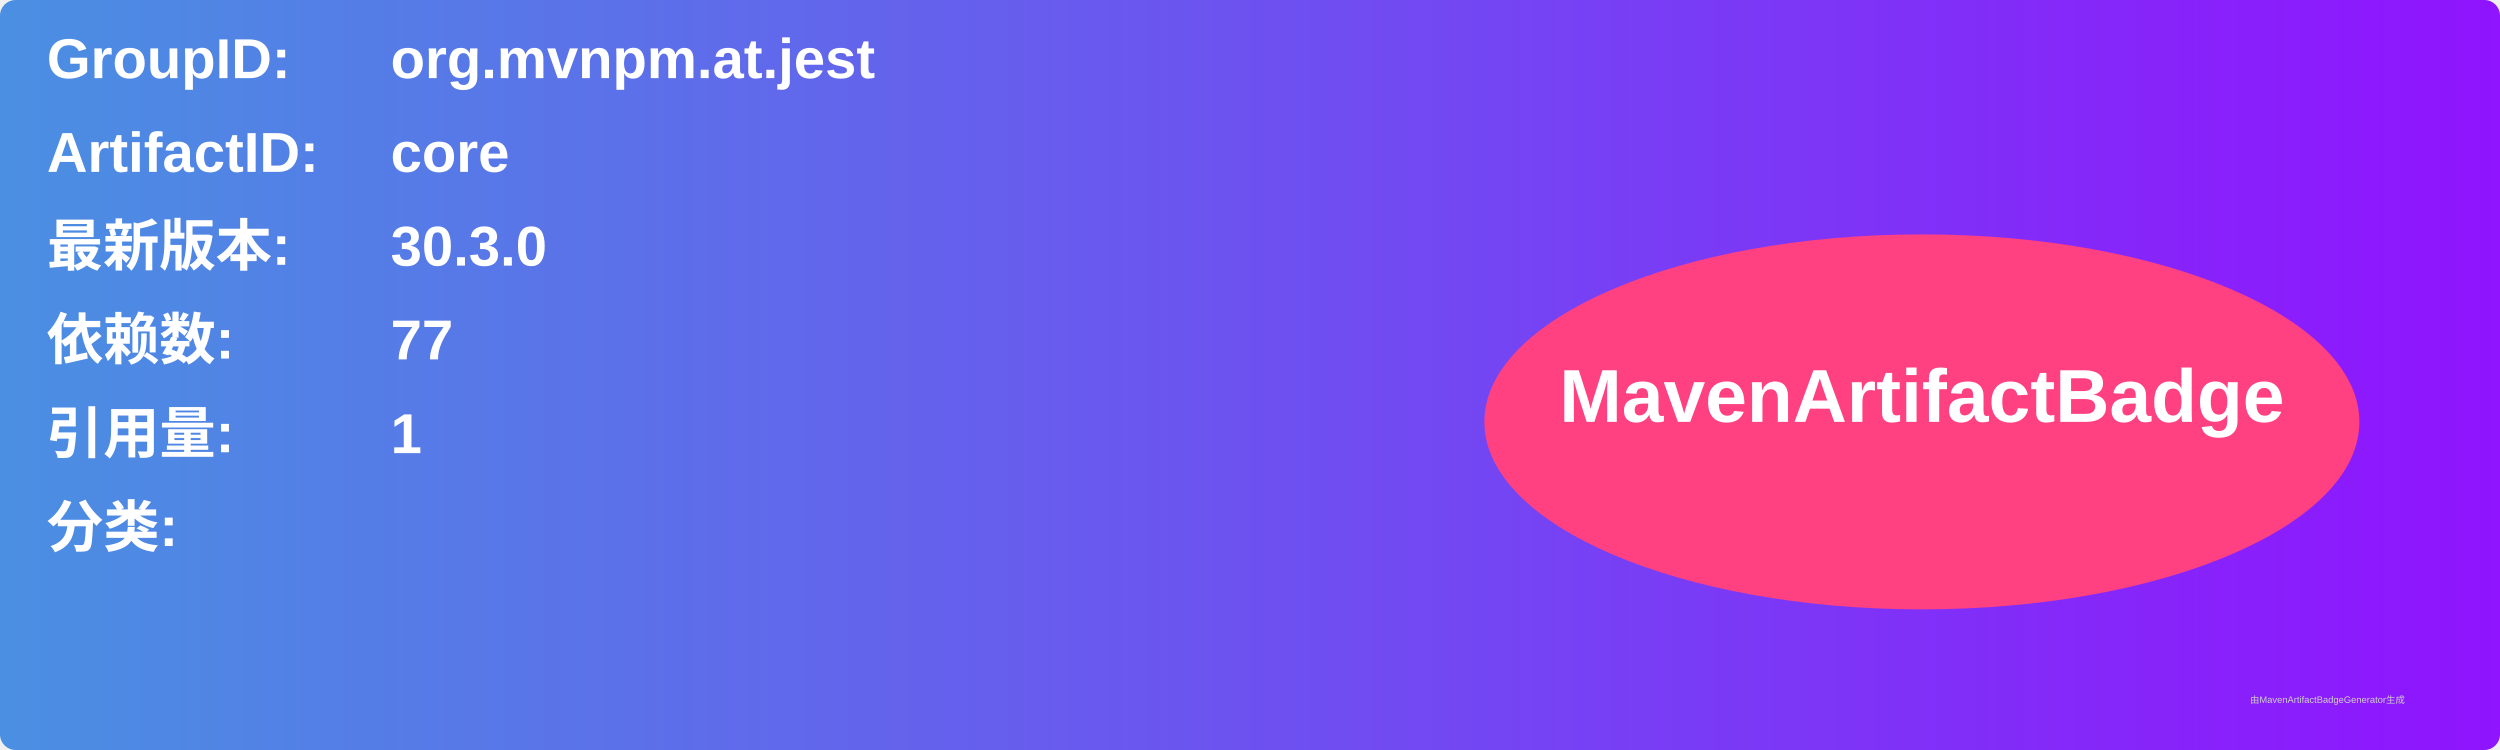
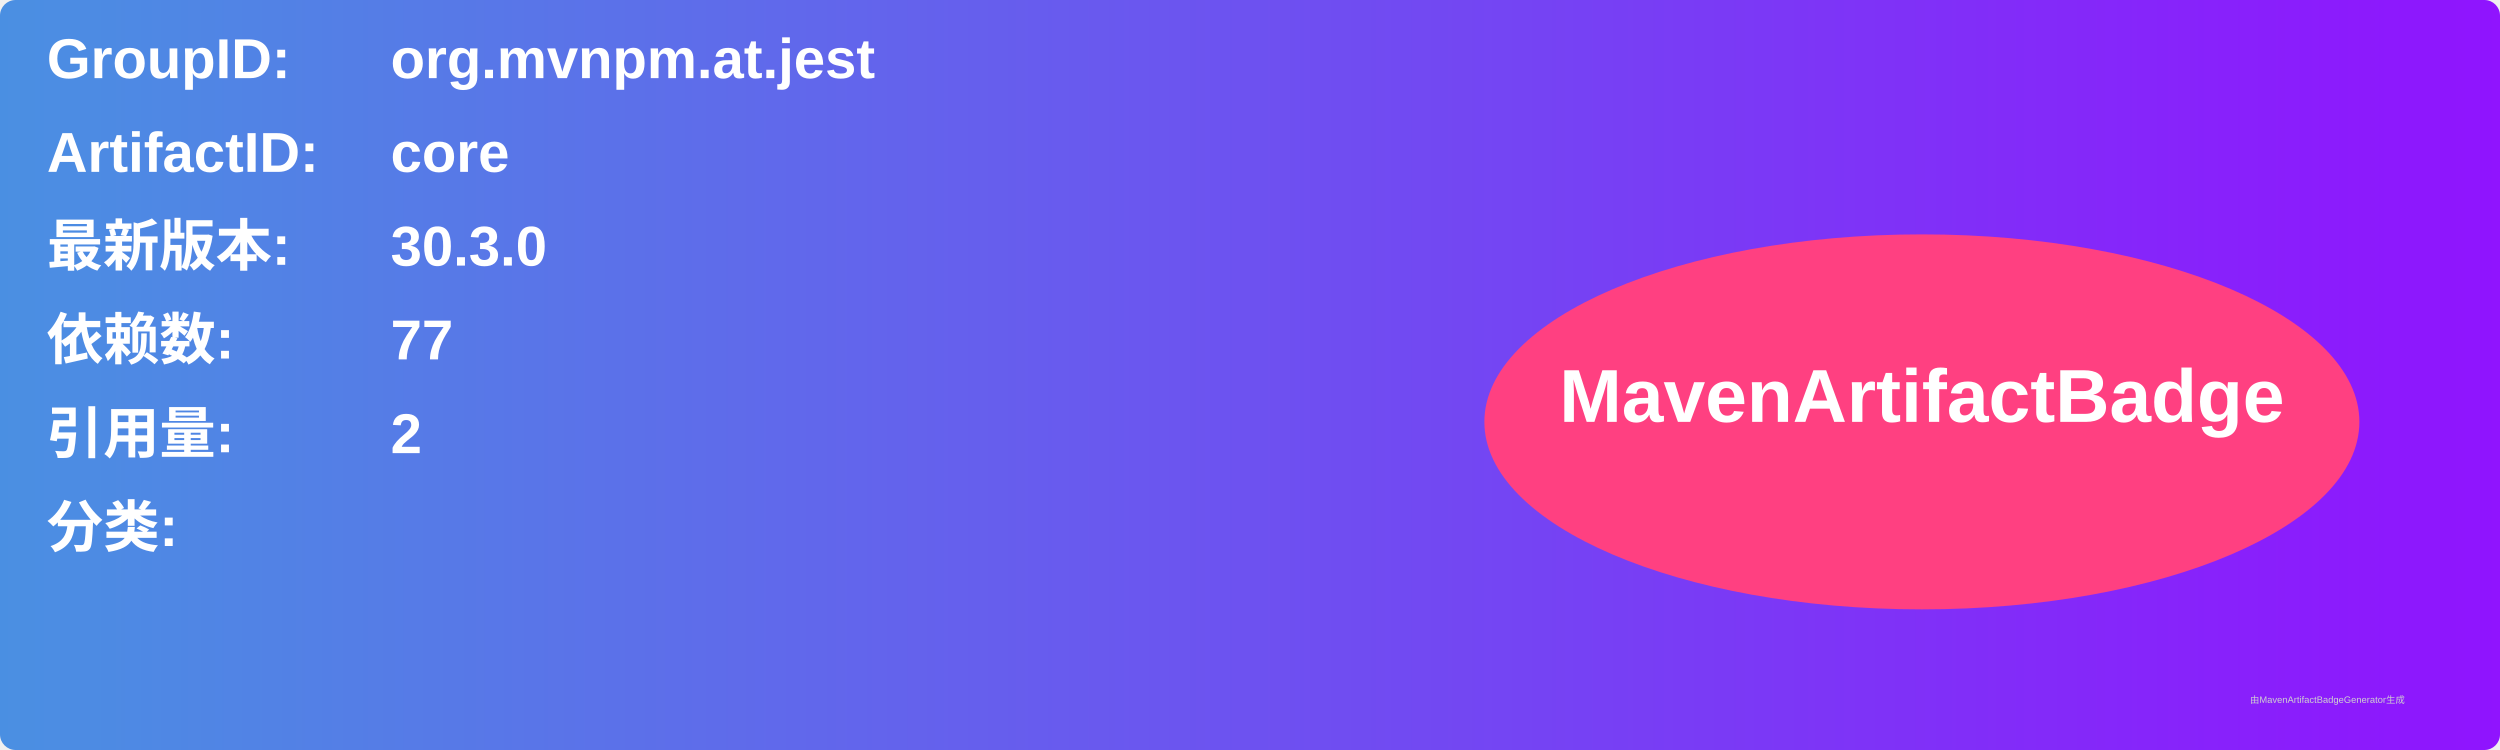
<svg xmlns="http://www.w3.org/2000/svg" width="800" height="240" viewBox="0 0 800 240">
  <linearGradient id="grad" x1="0%" y1="0%" x2="100%" y2="0%">
    <stop offset="0%" stop-color="#4a90e2" />
    <stop offset="100%" stop-color="#9013fe" />
  </linearGradient>
  <rect width="100%" height="100%" rx="5" ry="5" fill="url(#grad)" />
  <g transform="translate(15, 15)">
    <text x="0" y="10" font-family="Arial" font-size="18" fill="white" font-weight="bold" width="260">GroupID:</text>
    <text x="110" y="10" font-family="Arial" font-size="18" fill="white" font-weight="bold" width="460">org.mvnpm.at.jest</text>
    <text x="0" y="40" font-family="Arial" font-size="18" fill="white" font-weight="bold" width="260">ArtifactID:</text>
    <text x="110" y="40" font-family="Arial" font-size="18" fill="white" font-weight="bold" width="460">core</text>
    <text x="0" y="70" font-family="Arial" font-size="18" fill="white" font-weight="bold">最新版本:</text>
    <text x="110" y="70" font-family="Arial" font-size="18" fill="white" font-weight="bold">
      <tspan font-weight="bold">30.3.0</tspan>
    </text>
    <text x="0" y="100" font-family="Arial" font-size="18" fill="white" font-weight="bold">依赖数: </text>
    <text x="110" y="100" font-family="Arial" font-size="18" fill="white">
      <tspan font-weight="bold">77</tspan>
    </text>
    <text x="0" y="130" font-family="Arial" font-size="18" fill="white" font-weight="bold">引用量: </text>
    <text x="110" y="130" font-family="Arial" font-size="18" fill="white">
-       <tspan font-weight="bold">1</tspan>
+       <tspan font-weight="bold">2</tspan>
    </text>
    <text x="0" y="160" font-family="Arial" font-size="18" fill="white" font-weight="bold">分类:</text>
    <text x="10" y="190" font-family="Arial" font-size="10" fill="white">
      <tspan font-weight="bold" />
    </text>
    <ellipse cx="600" cy="120" rx="140" ry="60" fill="#ff4081" />
    <text x="600" y="120" text-anchor="middle" font-family="Arial" font-size="24" fill="white" font-weight="bold">MavenArtifactBadge</text>
  </g>
  <text x="720" y="225" font-family="Arial" font-size="3" fill="#d0d0d0">由MavenArtifactBadgeGenerator生成</text>
</svg>
